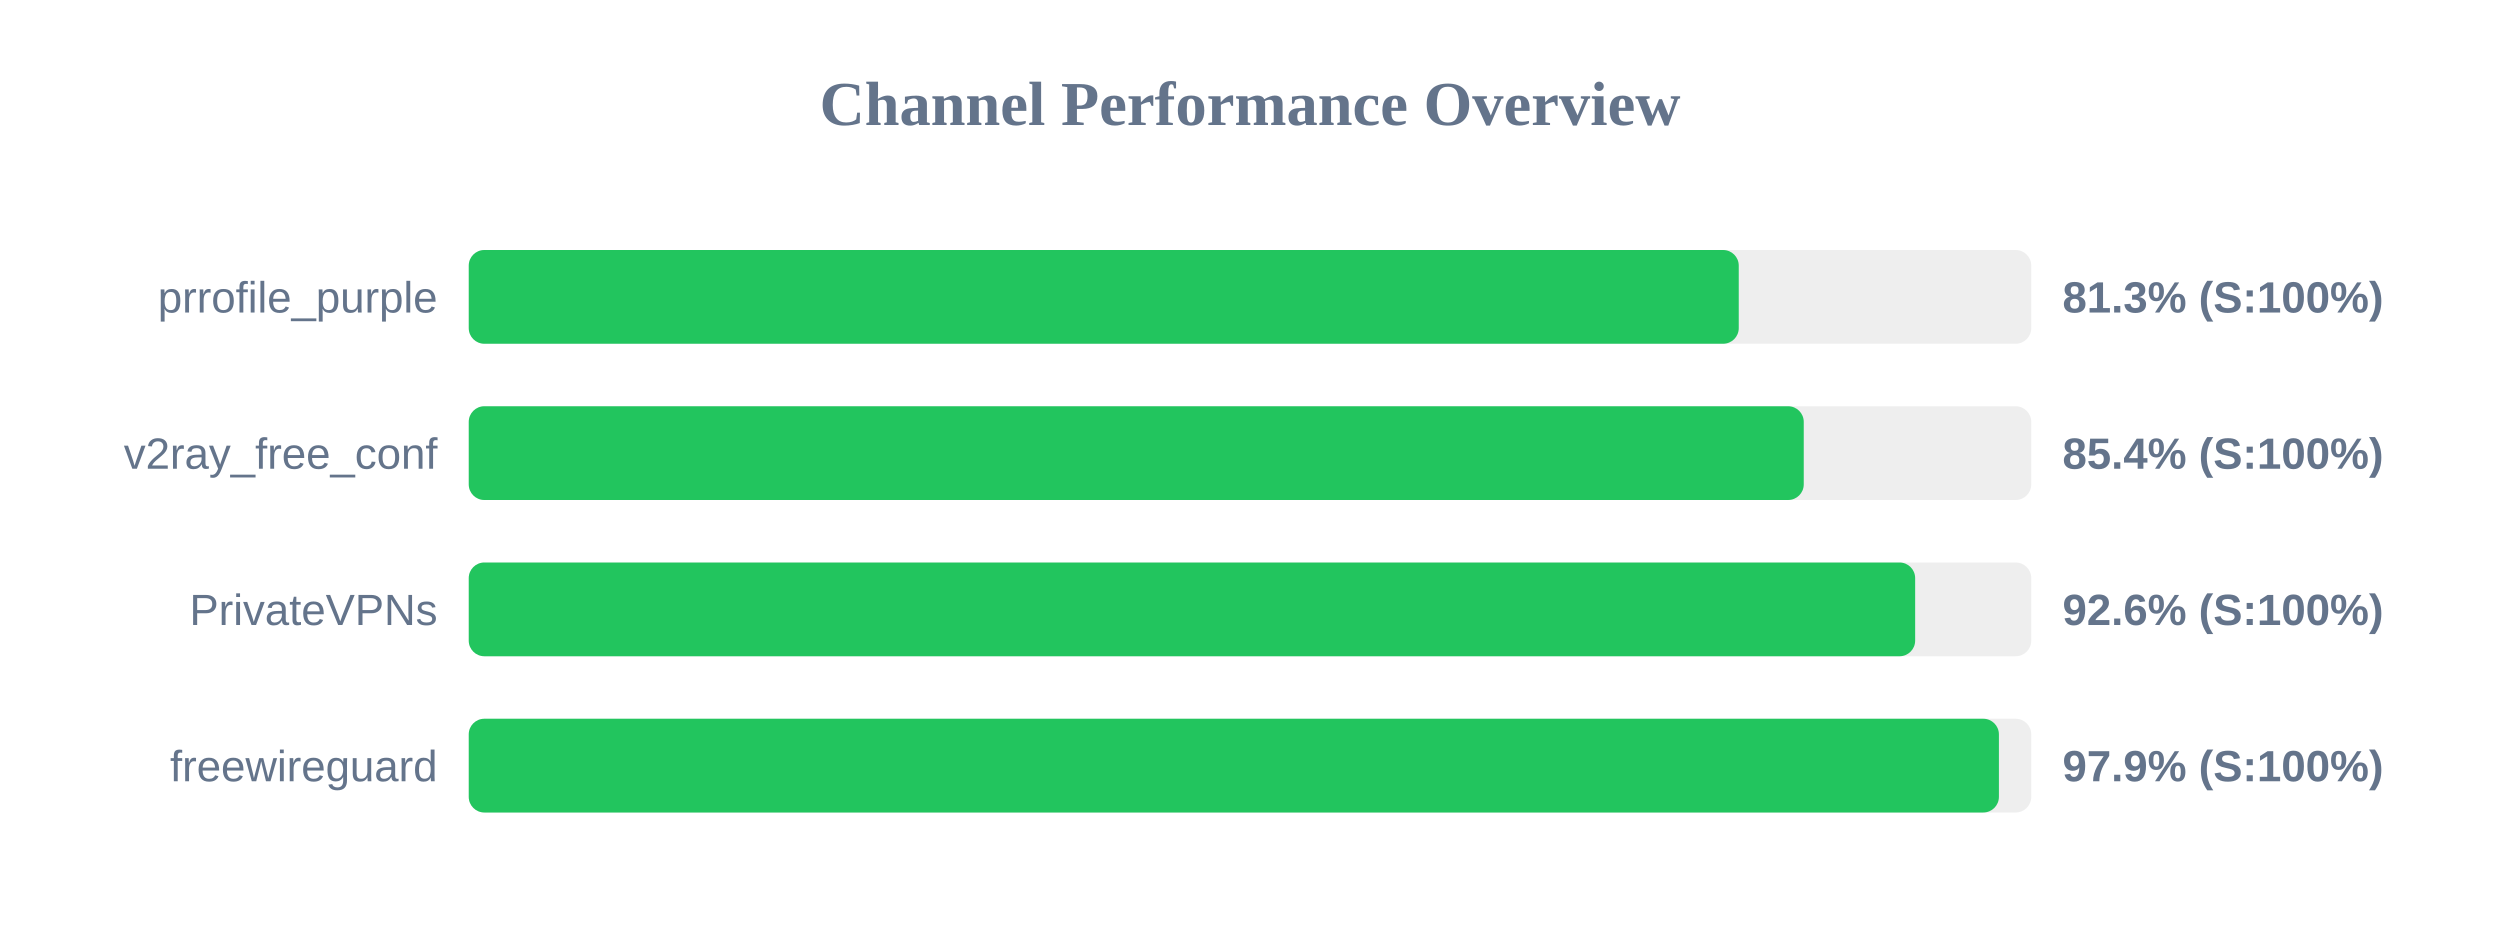
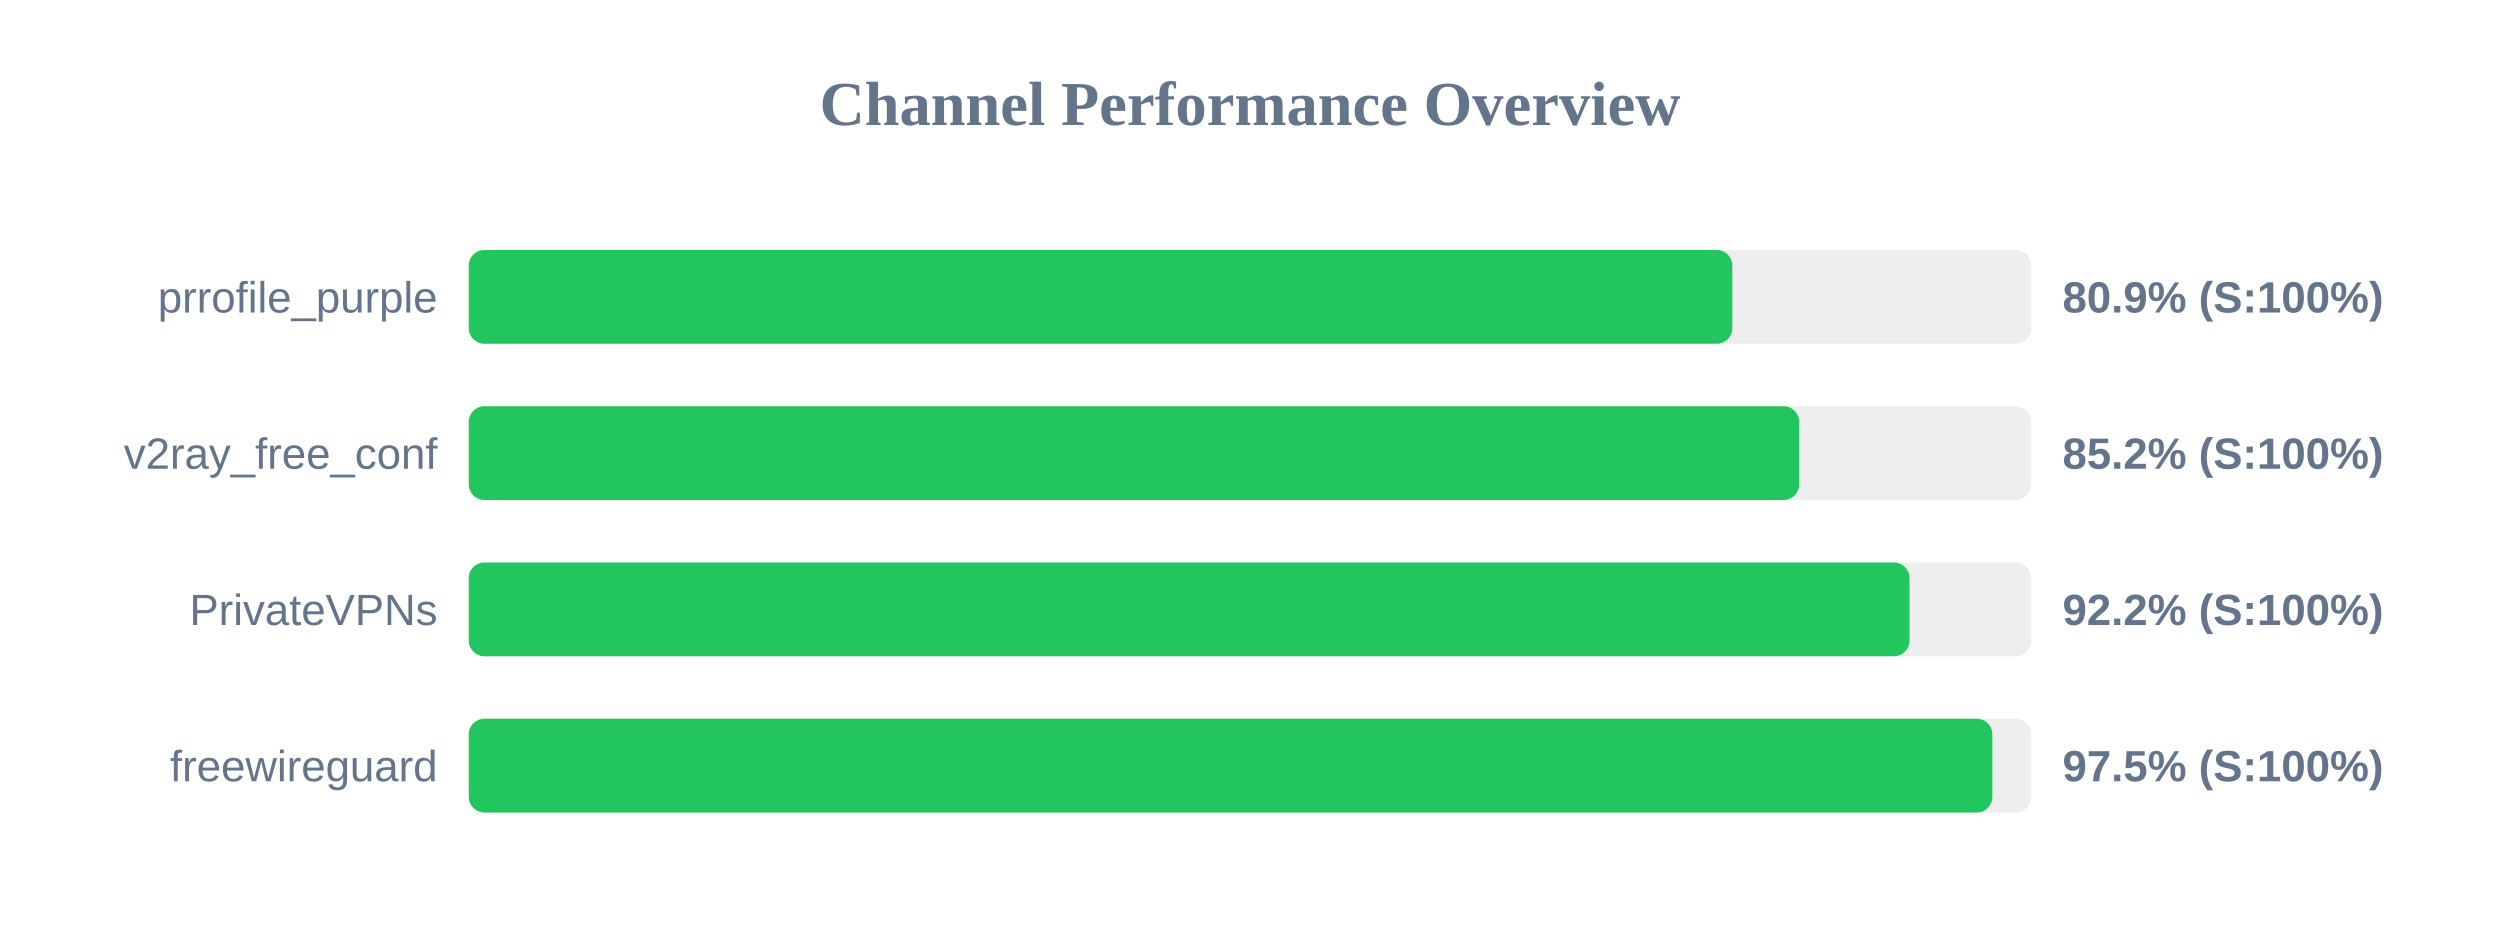
<svg xmlns="http://www.w3.org/2000/svg" width="800" height="300" version="1.1">
  <style>
        .row { font: 14px Arial; fill: #64748b; }
        .score { font: bold 14px Arial; fill: #64748b; }
    </style>
  <text x="400" y="40" text-anchor="middle" font-size="20px" font-weight="bold" fill="#64748b">Channel Performance Overview</text>
  <rect x="150" y="80" width="500" height="30" fill="#eee" rx="5" />
-   <rect x="150" y="80" width="406.4" height="30" fill="#22c55e" rx="5" />
+   <rect x="150" y="80" width="404.35" height="30" fill="#22c55e" rx="5" />
  <text x="140" y="100" text-anchor="end" class="row">prrofile_purple</text>
-   <text x="660" y="100" text-anchor="start" class="score">81.3% (S:100%)</text>
+   <text x="660" y="100" text-anchor="start" class="score">80.9% (S:100%)</text>
  <rect x="150" y="130" width="500" height="30" fill="#eee" rx="5" />
-   <rect x="150" y="130" width="427.2" height="30" fill="#22c55e" rx="5" />
+   <rect x="150" y="130" width="425.75" height="30" fill="#22c55e" rx="5" />
  <text x="140" y="150" text-anchor="end" class="row">v2ray_free_conf</text>
-   <text x="660" y="150" text-anchor="start" class="score">85.4% (S:100%)</text>
+   <text x="660" y="150" text-anchor="start" class="score">85.2% (S:100%)</text>
  <rect x="150" y="180" width="500" height="30" fill="#eee" rx="5" />
-   <rect x="150" y="180" width="462.85" height="30" fill="#22c55e" rx="5" />
+   <rect x="150" y="180" width="461.05" height="30" fill="#22c55e" rx="5" />
  <text x="140" y="200" text-anchor="end" class="row">PrivateVPNs</text>
-   <text x="660" y="200" text-anchor="start" class="score">92.6% (S:100%)</text>
+   <text x="660" y="200" text-anchor="start" class="score">92.2% (S:100%)</text>
  <rect x="150" y="230" width="500" height="30" fill="#eee" rx="5" />
-   <rect x="150" y="230" width="489.65" height="30" fill="#22c55e" rx="5" />
+   <rect x="150" y="230" width="487.55" height="30" fill="#22c55e" rx="5" />
  <text x="140" y="250" text-anchor="end" class="row">freewireguard</text>
-   <text x="660" y="250" text-anchor="start" class="score">97.9% (S:100%)</text>
+   <text x="660" y="250" text-anchor="start" class="score">97.5% (S:100%)</text>
</svg>
